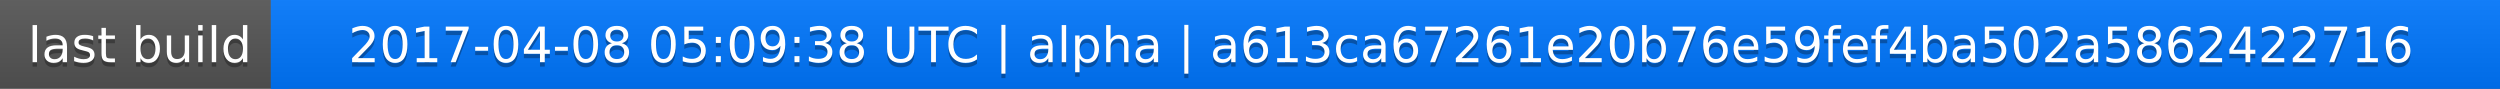
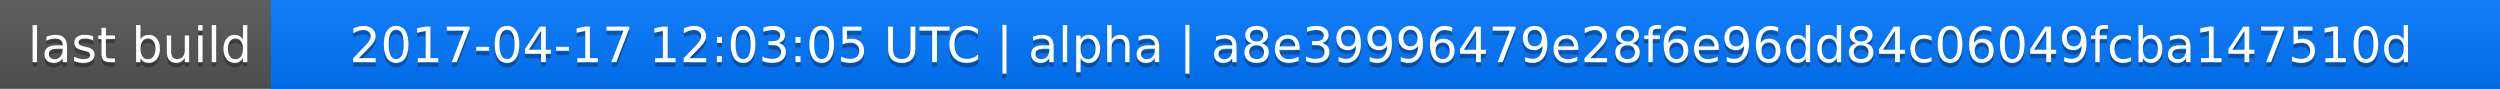
<svg xmlns="http://www.w3.org/2000/svg" width="563" height="20">
  <linearGradient id="a" x2="0" y2="100%">
    <stop offset="0" stop-color="#bbb" stop-opacity=".1" />
    <stop offset="1" stop-opacity=".1" />
  </linearGradient>
  <rect rx="0" width="563" height="20" fill="#555" />
  <rect rx="0" x="61" width="502" height="20" fill="#07f" />
  <path fill="#07f" d="M61 0h4v20h-4z" />
  <rect rx="0" width="563" height="20" fill="url(#a)" />
  <g fill="#fff" text-anchor="middle" font-family="DejaVu Sans,Verdana,Geneva,sans-serif" font-size="11">
    <text x="31.5" y="15" fill="#010101" fill-opacity=".3">last build</text>
    <text x="31.5" y="14">last build</text>
-     <text x="311" y="15" fill="#010101" fill-opacity=".3">2017-04-08 05:09:38 UTC | alpha | a613ca67261e20b76e59fef4ba502a5862422716</text>
-     <text x="311" y="14">2017-04-08 05:09:38 UTC | alpha | a613ca67261e20b76e59fef4ba502a5862422716</text>
+     <text x="311" y="15" fill="#010101" fill-opacity=".3">2017-04-17 12:03:05 UTC | alpha | a8e39996479e28f6e96dd84c06049fcba147510d</text>
+     <text x="311" y="14">2017-04-17 12:03:05 UTC | alpha | a8e39996479e28f6e96dd84c06049fcba147510d</text>
  </g>
</svg>
